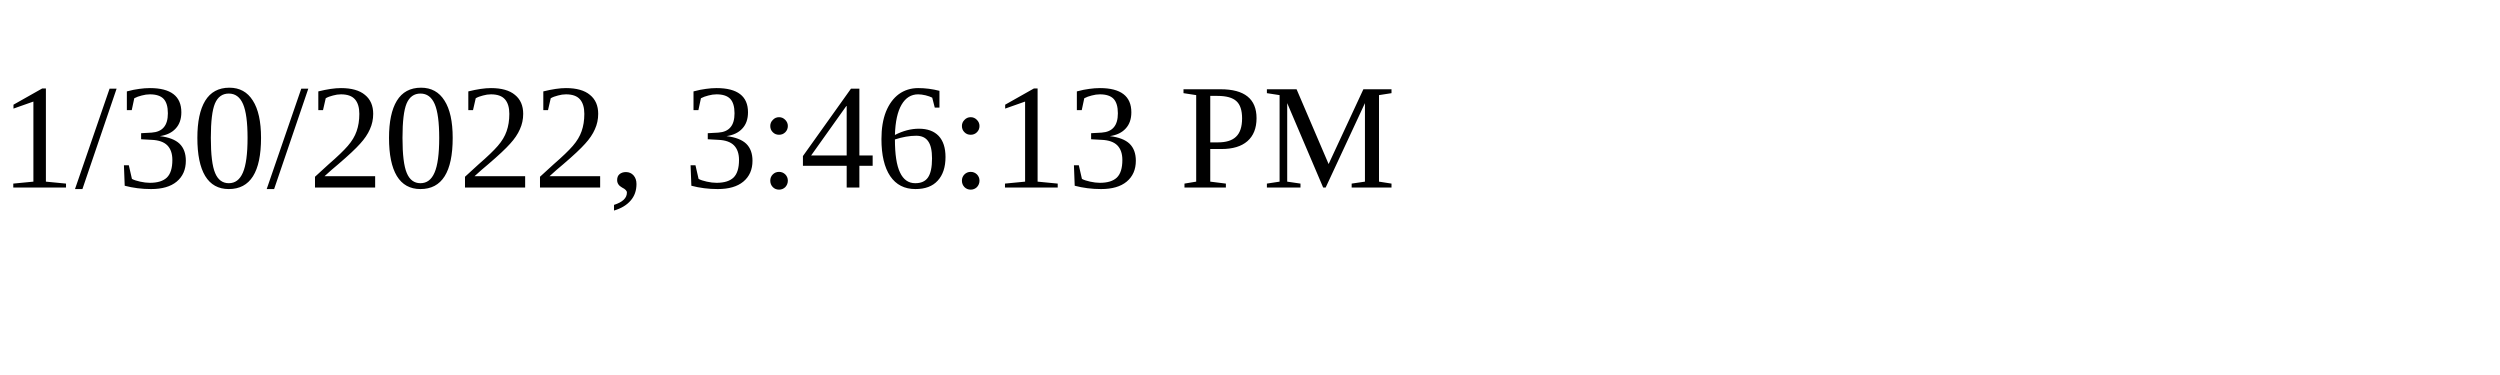
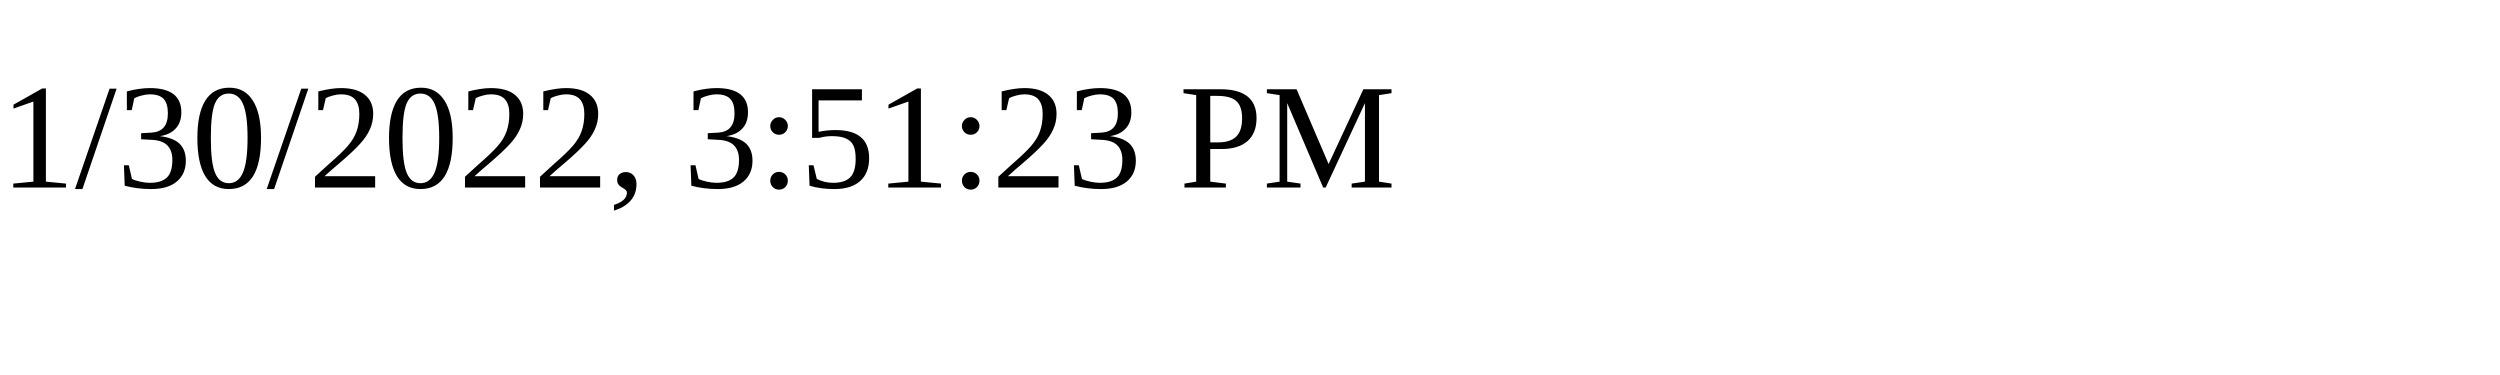
<svg xmlns="http://www.w3.org/2000/svg" height="30" width="200">
-   <text x="0" y="15">1/30/2022, 3:46:13 PM</text>
+   <text x="0" y="15">1/30/2022, 3:51:23 PM</text>
</svg>
